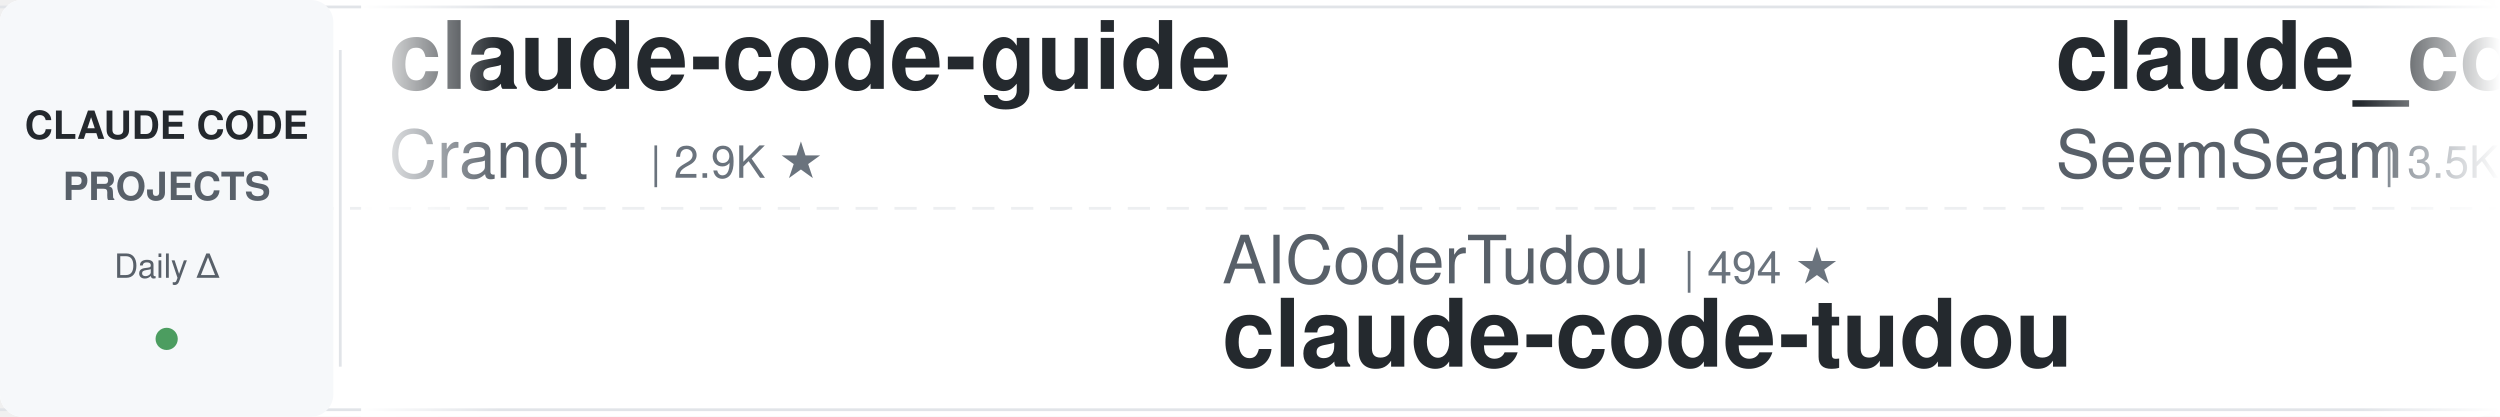
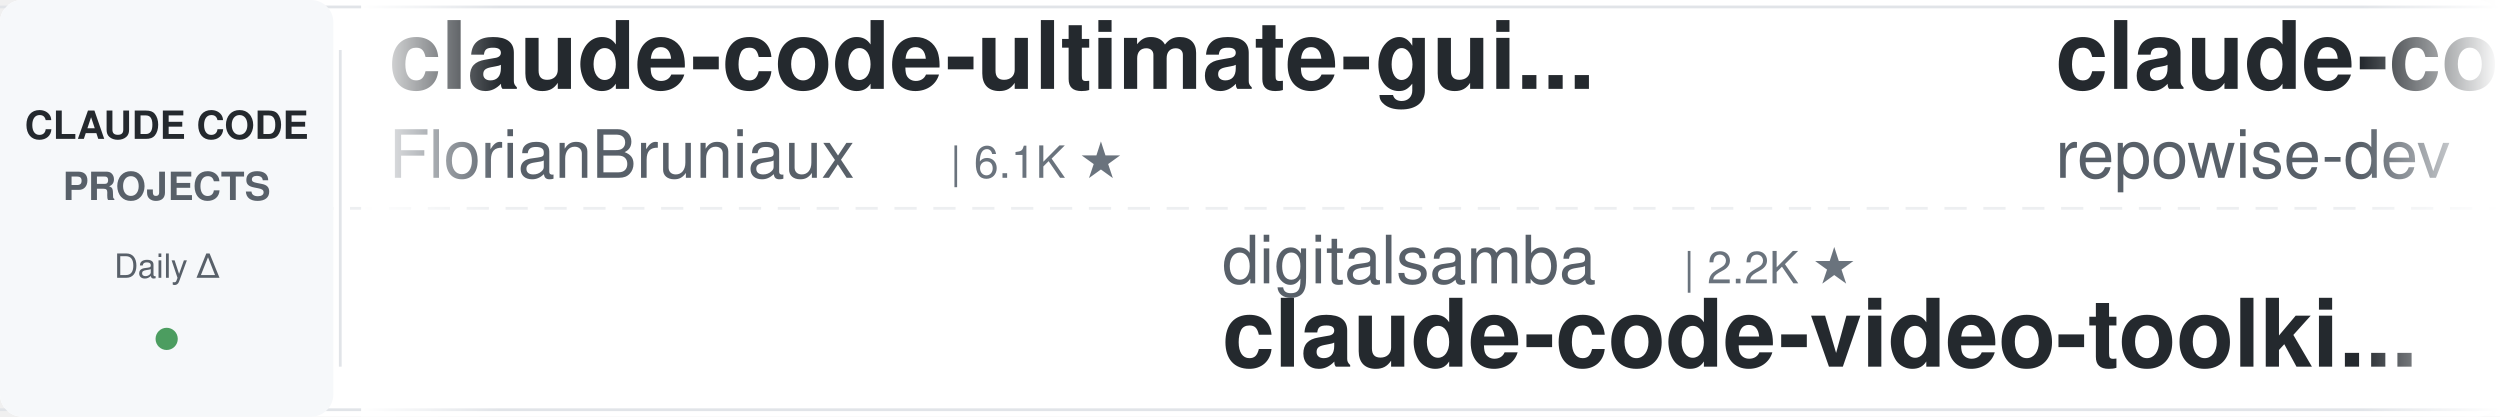
<svg xmlns="http://www.w3.org/2000/svg" width="900" height="150">
  <defs>
    <linearGradient id="leftFade" x1="0%" y1="0%" x2="100%" y2="0%">
      <stop offset="0%" style="stop-color:#ffffff;stop-opacity:1" />
      <stop offset="100%" style="stop-color:#ffffff;stop-opacity:0" />
    </linearGradient>
    <linearGradient id="rightFade" x1="0%" y1="0%" x2="100%" y2="0%">
      <stop offset="0%" style="stop-color:#ffffff;stop-opacity:0" />
      <stop offset="100%" style="stop-color:#ffffff;stop-opacity:1" />
    </linearGradient>
  </defs>
  <rect width="900" height="150" fill="#ffffff" rx="8" />
  <rect x="0" y="2" width="900" height="1" fill="#e1e4e8" />
  <rect x="0" y="147" width="900" height="1" fill="#e1e4e8" />
  <line x1="0" y1="75" x2="900" y2="75" stroke="#e1e4e8" stroke-width="1" stroke-dasharray="8 6" opacity="0.6" />
  <rect x="0" y="0" width="120" height="150" fill="#f6f8fa" rx="8" />
  <text x="60" y="50" font-family="-apple-system, BlinkMacSystemFont, 'Segoe UI', Helvetica, Arial, sans-serif" font-size="14" font-weight="600" fill="#24292e" text-anchor="middle">CLAUDE CODE</text>
  <text x="60" y="72" font-family="-apple-system, BlinkMacSystemFont, 'Segoe UI', Helvetica, Arial, sans-serif" font-size="14" font-weight="600" fill="#586069" text-anchor="middle">PROJECTS</text>
  <text x="60" y="100" font-family="-apple-system, BlinkMacSystemFont, 'Segoe UI', Helvetica, Arial, sans-serif" font-size="12" font-weight="500" fill="#586069" text-anchor="middle">Daily Δ</text>
  <circle cx="60" cy="122" r="4" fill="#22863a" opacity="0.8" />
  <rect x="122" y="18" width="1" height="114" fill="#e1e4e8" />
  <clipPath id="tickerClip">
    <rect x="130" y="0" width="770" height="150" />
  </clipPath>
  <g clip-path="url(#tickerClip)">
    <g id="tickerItems">
      <animateTransform attributeName="transform" attributeType="XML" type="translate" from="0 0" to="-3000 0" dur="54s" repeatCount="indefinite" />
      <g transform="translate(0, 0)">
-         <text x="140" y="32" font-family="-apple-system, BlinkMacSystemFont, 'Segoe UI', Helvetica, Arial, sans-serif" font-size="34" font-weight="600" fill="#24292e">claude-code-guide</text>
-         <text x="140" y="64" font-family="-apple-system, BlinkMacSystemFont, 'Segoe UI', Helvetica, Arial, sans-serif" font-size="24" font-weight="400" fill="#586069">Cranot</text>
-         <text x="234" y="64" font-family="-apple-system, BlinkMacSystemFont, 'Segoe UI', Helvetica, Arial, sans-serif" font-size="16" font-weight="500" fill="#6a737d">| 2.9K ★</text>
+         <text x="140" y="32" font-family="-apple-system, BlinkMacSystemFont, 'Segoe UI', Helvetica, Arial, sans-serif" font-size="34" font-weight="600" fill="#24292e">claude-code-ultimate-gui...</text>
+         <text x="140" y="64" font-family="-apple-system, BlinkMacSystemFont, 'Segoe UI', Helvetica, Arial, sans-serif" font-size="24" font-weight="400" fill="#586069">FlorianBruniaux</text>
+         <text x="342" y="64" font-family="-apple-system, BlinkMacSystemFont, 'Segoe UI', Helvetica, Arial, sans-serif" font-size="16" font-weight="500" fill="#6a737d">| 6.1K ★</text>
      </g>
      <g transform="translate(300, 0)">
-         <text x="140" y="102" font-family="-apple-system, BlinkMacSystemFont, 'Segoe UI', Helvetica, Arial, sans-serif" font-size="24" font-weight="400" fill="#586069">AICoderTudou</text>
-         <text x="306" y="102" font-family="-apple-system, BlinkMacSystemFont, 'Segoe UI', Helvetica, Arial, sans-serif" font-size="16" font-weight="500" fill="#6a737d">| 494 ★</text>
-         <text x="140" y="132" font-family="-apple-system, BlinkMacSystemFont, 'Segoe UI', Helvetica, Arial, sans-serif" font-size="34" font-weight="600" fill="#24292e">claude-code-tudou</text>
+         <text x="140" y="102" font-family="-apple-system, BlinkMacSystemFont, 'Segoe UI', Helvetica, Arial, sans-serif" font-size="24" font-weight="400" fill="#586069">digitalsamba</text>
+         <text x="306" y="102" font-family="-apple-system, BlinkMacSystemFont, 'Segoe UI', Helvetica, Arial, sans-serif" font-size="16" font-weight="500" fill="#6a737d">| 2.2K ★</text>
+         <text x="140" y="132" font-family="-apple-system, BlinkMacSystemFont, 'Segoe UI', Helvetica, Arial, sans-serif" font-size="34" font-weight="600" fill="#24292e">claude-code-video-toolki...</text>
      </g>
      <g transform="translate(600, 0)">
-         <text x="140" y="32" font-family="-apple-system, BlinkMacSystemFont, 'Segoe UI', Helvetica, Arial, sans-serif" font-size="34" font-weight="600" fill="#24292e">claude_codex_bridge</text>
-         <text x="140" y="64" font-family="-apple-system, BlinkMacSystemFont, 'Segoe UI', Helvetica, Arial, sans-serif" font-size="24" font-weight="400" fill="#586069">SeemSeam</text>
-         <text x="258" y="64" font-family="-apple-system, BlinkMacSystemFont, 'Segoe UI', Helvetica, Arial, sans-serif" font-size="16" font-weight="500" fill="#6a737d">| 3.5K ★</text>
+         <text x="140" y="32" font-family="-apple-system, BlinkMacSystemFont, 'Segoe UI', Helvetica, Arial, sans-serif" font-size="34" font-weight="600" fill="#24292e">claude-code-prompts</text>
+         <text x="140" y="64" font-family="-apple-system, BlinkMacSystemFont, 'Segoe UI', Helvetica, Arial, sans-serif" font-size="24" font-weight="400" fill="#586069">repowise-dev</text>
+         <text x="306" y="64" font-family="-apple-system, BlinkMacSystemFont, 'Segoe UI', Helvetica, Arial, sans-serif" font-size="16" font-weight="500" fill="#6a737d">| 1.2K ★</text>
      </g>
      <g transform="translate(900, 0)">
-         <text x="140" y="102" font-family="-apple-system, BlinkMacSystemFont, 'Segoe UI', Helvetica, Arial, sans-serif" font-size="24" font-weight="400" fill="#586069">affaan-m</text>
-         <text x="258" y="102" font-family="-apple-system, BlinkMacSystemFont, 'Segoe UI', Helvetica, Arial, sans-serif" font-size="16" font-weight="500" fill="#6a737d">| 270.9K ★</text>
-         <text x="140" y="132" font-family="-apple-system, BlinkMacSystemFont, 'Segoe UI', Helvetica, Arial, sans-serif" font-size="34" font-weight="600" fill="#24292e">ECC</text>
+         <text x="140" y="102" font-family="-apple-system, BlinkMacSystemFont, 'Segoe UI', Helvetica, Arial, sans-serif" font-size="24" font-weight="400" fill="#586069">rohitg00</text>
+         <text x="258" y="102" font-family="-apple-system, BlinkMacSystemFont, 'Segoe UI', Helvetica, Arial, sans-serif" font-size="16" font-weight="500" fill="#6a737d">| 2.7K ★</text>
+         <text x="140" y="132" font-family="-apple-system, BlinkMacSystemFont, 'Segoe UI', Helvetica, Arial, sans-serif" font-size="34" font-weight="600" fill="#24292e">awesome-claude-code-tool...</text>
      </g>
      <g transform="translate(1200, 0)">
-         <text x="140" y="32" font-family="-apple-system, BlinkMacSystemFont, 'Segoe UI', Helvetica, Arial, sans-serif" font-size="34" font-weight="600" fill="#24292e">claude-code-source</text>
-         <text x="140" y="64" font-family="-apple-system, BlinkMacSystemFont, 'Segoe UI', Helvetica, Arial, sans-serif" font-size="24" font-weight="400" fill="#586069">AprilNEA</text>
-         <text x="258" y="64" font-family="-apple-system, BlinkMacSystemFont, 'Segoe UI', Helvetica, Arial, sans-serif" font-size="16" font-weight="500" fill="#6a737d">| 393 ★</text>
+         <text x="140" y="32" font-family="-apple-system, BlinkMacSystemFont, 'Segoe UI', Helvetica, Arial, sans-serif" font-size="34" font-weight="600" fill="#24292e">everything-claude-code-z...</text>
+         <text x="140" y="64" font-family="-apple-system, BlinkMacSystemFont, 'Segoe UI', Helvetica, Arial, sans-serif" font-size="24" font-weight="400" fill="#586069">xu-xiang</text>
+         <text x="258" y="64" font-family="-apple-system, BlinkMacSystemFont, 'Segoe UI', Helvetica, Arial, sans-serif" font-size="16" font-weight="500" fill="#6a737d">| 2.0K ★</text>
      </g>
      <g transform="translate(1500, 0)">
-         <text x="140" y="102" font-family="-apple-system, BlinkMacSystemFont, 'Segoe UI', Helvetica, Arial, sans-serif" font-size="24" font-weight="400" fill="#586069">krusemediallc</text>
-         <text x="318" y="102" font-family="-apple-system, BlinkMacSystemFont, 'Segoe UI', Helvetica, Arial, sans-serif" font-size="16" font-weight="500" fill="#6a737d">| 1.6K ★</text>
-         <text x="140" y="132" font-family="-apple-system, BlinkMacSystemFont, 'Segoe UI', Helvetica, Arial, sans-serif" font-size="34" font-weight="600" fill="#24292e">arcads-claude-code</text>
+         <text x="140" y="102" font-family="-apple-system, BlinkMacSystemFont, 'Segoe UI', Helvetica, Arial, sans-serif" font-size="24" font-weight="400" fill="#586069">AprilNEA</text>
+         <text x="258" y="102" font-family="-apple-system, BlinkMacSystemFont, 'Segoe UI', Helvetica, Arial, sans-serif" font-size="16" font-weight="500" fill="#6a737d">| 393 ★</text>
+         <text x="140" y="132" font-family="-apple-system, BlinkMacSystemFont, 'Segoe UI', Helvetica, Arial, sans-serif" font-size="34" font-weight="600" fill="#24292e">claude-code-source</text>
      </g>
      <g transform="translate(1800, 0)">
-         <text x="140" y="32" font-family="-apple-system, BlinkMacSystemFont, 'Segoe UI', Helvetica, Arial, sans-serif" font-size="34" font-weight="600" fill="#24292e">Claude-Code-Game-Studios</text>
-         <text x="140" y="64" font-family="-apple-system, BlinkMacSystemFont, 'Segoe UI', Helvetica, Arial, sans-serif" font-size="24" font-weight="400" fill="#586069">Donchitos</text>
-         <text x="270" y="64" font-family="-apple-system, BlinkMacSystemFont, 'Segoe UI', Helvetica, Arial, sans-serif" font-size="16" font-weight="500" fill="#6a737d">| 25.6K ★</text>
+         <text x="140" y="32" font-family="-apple-system, BlinkMacSystemFont, 'Segoe UI', Helvetica, Arial, sans-serif" font-size="34" font-weight="600" fill="#24292e">claude-code-settings</text>
+         <text x="140" y="64" font-family="-apple-system, BlinkMacSystemFont, 'Segoe UI', Helvetica, Arial, sans-serif" font-size="24" font-weight="400" fill="#586069">feiskyer</text>
+         <text x="258" y="64" font-family="-apple-system, BlinkMacSystemFont, 'Segoe UI', Helvetica, Arial, sans-serif" font-size="16" font-weight="500" fill="#6a737d">| 1.7K ★</text>
      </g>
      <g transform="translate(2100, 0)">
-         <text x="140" y="102" font-family="-apple-system, BlinkMacSystemFont, 'Segoe UI', Helvetica, Arial, sans-serif" font-size="24" font-weight="400" fill="#586069">disler</text>
-         <text x="234" y="102" font-family="-apple-system, BlinkMacSystemFont, 'Segoe UI', Helvetica, Arial, sans-serif" font-size="16" font-weight="500" fill="#6a737d">| 3.9K ★</text>
-         <text x="140" y="132" font-family="-apple-system, BlinkMacSystemFont, 'Segoe UI', Helvetica, Arial, sans-serif" font-size="34" font-weight="600" fill="#24292e">claude-code-hooks-master...</text>
+         <text x="140" y="102" font-family="-apple-system, BlinkMacSystemFont, 'Segoe UI', Helvetica, Arial, sans-serif" font-size="24" font-weight="400" fill="#586069">lintsinghua</text>
+         <text x="294" y="102" font-family="-apple-system, BlinkMacSystemFont, 'Segoe UI', Helvetica, Arial, sans-serif" font-size="16" font-weight="500" fill="#6a737d">| 4.3K ★</text>
+         <text x="140" y="132" font-family="-apple-system, BlinkMacSystemFont, 'Segoe UI', Helvetica, Arial, sans-serif" font-size="34" font-weight="600" fill="#24292e">claude-code-book</text>
      </g>
      <g transform="translate(2400, 0)">
-         <text x="140" y="32" font-family="-apple-system, BlinkMacSystemFont, 'Segoe UI', Helvetica, Arial, sans-serif" font-size="34" font-weight="600" fill="#24292e">awesome-claude-code-suba...</text>
-         <text x="140" y="64" font-family="-apple-system, BlinkMacSystemFont, 'Segoe UI', Helvetica, Arial, sans-serif" font-size="24" font-weight="400" fill="#586069">VoltAgent</text>
-         <text x="270" y="64" font-family="-apple-system, BlinkMacSystemFont, 'Segoe UI', Helvetica, Arial, sans-serif" font-size="16" font-weight="500" fill="#6a737d">| 25.5K ★</text>
+         <text x="140" y="32" font-family="-apple-system, BlinkMacSystemFont, 'Segoe UI', Helvetica, Arial, sans-serif" font-size="34" font-weight="600" fill="#24292e">Dive-into-Claude-Code</text>
+         <text x="140" y="64" font-family="-apple-system, BlinkMacSystemFont, 'Segoe UI', Helvetica, Arial, sans-serif" font-size="24" font-weight="400" fill="#586069">VILA-Lab</text>
+         <text x="258" y="64" font-family="-apple-system, BlinkMacSystemFont, 'Segoe UI', Helvetica, Arial, sans-serif" font-size="16" font-weight="500" fill="#6a737d">| 2.1K ★</text>
      </g>
      <g transform="translate(2700, 0)">
-         <text x="140" y="102" font-family="-apple-system, BlinkMacSystemFont, 'Segoe UI', Helvetica, Arial, sans-serif" font-size="24" font-weight="400" fill="#586069">ding113</text>
-         <text x="246" y="102" font-family="-apple-system, BlinkMacSystemFont, 'Segoe UI', Helvetica, Arial, sans-serif" font-size="16" font-weight="500" fill="#6a737d">| 3.4K ★</text>
-         <text x="140" y="132" font-family="-apple-system, BlinkMacSystemFont, 'Segoe UI', Helvetica, Arial, sans-serif" font-size="34" font-weight="600" fill="#24292e">claude-code-hub</text>
+         <text x="140" y="102" font-family="-apple-system, BlinkMacSystemFont, 'Segoe UI', Helvetica, Arial, sans-serif" font-size="24" font-weight="400" fill="#586069">fuergaosi233</text>
+         <text x="306" y="102" font-family="-apple-system, BlinkMacSystemFont, 'Segoe UI', Helvetica, Arial, sans-serif" font-size="16" font-weight="500" fill="#6a737d">| 2.8K ★</text>
+         <text x="140" y="132" font-family="-apple-system, BlinkMacSystemFont, 'Segoe UI', Helvetica, Arial, sans-serif" font-size="34" font-weight="600" fill="#24292e">claude-code-proxy</text>
      </g>
      <g transform="translate(3000, 0)">
-         <text x="140" y="32" font-family="-apple-system, BlinkMacSystemFont, 'Segoe UI', Helvetica, Arial, sans-serif" font-size="34" font-weight="600" fill="#24292e">claude-code-guide</text>
-         <text x="140" y="64" font-family="-apple-system, BlinkMacSystemFont, 'Segoe UI', Helvetica, Arial, sans-serif" font-size="24" font-weight="400" fill="#586069">Cranot</text>
-         <text x="234" y="64" font-family="-apple-system, BlinkMacSystemFont, 'Segoe UI', Helvetica, Arial, sans-serif" font-size="16" font-weight="500" fill="#6a737d">| 2.9K ★</text>
+         <text x="140" y="32" font-family="-apple-system, BlinkMacSystemFont, 'Segoe UI', Helvetica, Arial, sans-serif" font-size="34" font-weight="600" fill="#24292e">claude-code-ultimate-gui...</text>
+         <text x="140" y="64" font-family="-apple-system, BlinkMacSystemFont, 'Segoe UI', Helvetica, Arial, sans-serif" font-size="24" font-weight="400" fill="#586069">FlorianBruniaux</text>
+         <text x="342" y="64" font-family="-apple-system, BlinkMacSystemFont, 'Segoe UI', Helvetica, Arial, sans-serif" font-size="16" font-weight="500" fill="#6a737d">| 6.1K ★</text>
      </g>
      <g transform="translate(3300, 0)">
-         <text x="140" y="102" font-family="-apple-system, BlinkMacSystemFont, 'Segoe UI', Helvetica, Arial, sans-serif" font-size="24" font-weight="400" fill="#586069">AICoderTudou</text>
-         <text x="306" y="102" font-family="-apple-system, BlinkMacSystemFont, 'Segoe UI', Helvetica, Arial, sans-serif" font-size="16" font-weight="500" fill="#6a737d">| 494 ★</text>
-         <text x="140" y="132" font-family="-apple-system, BlinkMacSystemFont, 'Segoe UI', Helvetica, Arial, sans-serif" font-size="34" font-weight="600" fill="#24292e">claude-code-tudou</text>
+         <text x="140" y="102" font-family="-apple-system, BlinkMacSystemFont, 'Segoe UI', Helvetica, Arial, sans-serif" font-size="24" font-weight="400" fill="#586069">digitalsamba</text>
+         <text x="306" y="102" font-family="-apple-system, BlinkMacSystemFont, 'Segoe UI', Helvetica, Arial, sans-serif" font-size="16" font-weight="500" fill="#6a737d">| 2.2K ★</text>
+         <text x="140" y="132" font-family="-apple-system, BlinkMacSystemFont, 'Segoe UI', Helvetica, Arial, sans-serif" font-size="34" font-weight="600" fill="#24292e">claude-code-video-toolki...</text>
      </g>
      <g transform="translate(3600, 0)">
-         <text x="140" y="32" font-family="-apple-system, BlinkMacSystemFont, 'Segoe UI', Helvetica, Arial, sans-serif" font-size="34" font-weight="600" fill="#24292e">claude_codex_bridge</text>
-         <text x="140" y="64" font-family="-apple-system, BlinkMacSystemFont, 'Segoe UI', Helvetica, Arial, sans-serif" font-size="24" font-weight="400" fill="#586069">SeemSeam</text>
-         <text x="258" y="64" font-family="-apple-system, BlinkMacSystemFont, 'Segoe UI', Helvetica, Arial, sans-serif" font-size="16" font-weight="500" fill="#6a737d">| 3.5K ★</text>
+         <text x="140" y="32" font-family="-apple-system, BlinkMacSystemFont, 'Segoe UI', Helvetica, Arial, sans-serif" font-size="34" font-weight="600" fill="#24292e">claude-code-prompts</text>
+         <text x="140" y="64" font-family="-apple-system, BlinkMacSystemFont, 'Segoe UI', Helvetica, Arial, sans-serif" font-size="24" font-weight="400" fill="#586069">repowise-dev</text>
+         <text x="306" y="64" font-family="-apple-system, BlinkMacSystemFont, 'Segoe UI', Helvetica, Arial, sans-serif" font-size="16" font-weight="500" fill="#6a737d">| 1.2K ★</text>
      </g>
      <g transform="translate(3900, 0)">
-         <text x="140" y="102" font-family="-apple-system, BlinkMacSystemFont, 'Segoe UI', Helvetica, Arial, sans-serif" font-size="24" font-weight="400" fill="#586069">affaan-m</text>
-         <text x="258" y="102" font-family="-apple-system, BlinkMacSystemFont, 'Segoe UI', Helvetica, Arial, sans-serif" font-size="16" font-weight="500" fill="#6a737d">| 270.9K ★</text>
-         <text x="140" y="132" font-family="-apple-system, BlinkMacSystemFont, 'Segoe UI', Helvetica, Arial, sans-serif" font-size="34" font-weight="600" fill="#24292e">ECC</text>
+         <text x="140" y="102" font-family="-apple-system, BlinkMacSystemFont, 'Segoe UI', Helvetica, Arial, sans-serif" font-size="24" font-weight="400" fill="#586069">rohitg00</text>
+         <text x="258" y="102" font-family="-apple-system, BlinkMacSystemFont, 'Segoe UI', Helvetica, Arial, sans-serif" font-size="16" font-weight="500" fill="#6a737d">| 2.7K ★</text>
+         <text x="140" y="132" font-family="-apple-system, BlinkMacSystemFont, 'Segoe UI', Helvetica, Arial, sans-serif" font-size="34" font-weight="600" fill="#24292e">awesome-claude-code-tool...</text>
      </g>
    </g>
  </g>
  <rect x="130" y="0" width="50" height="150" fill="url(#leftFade)" />
  <rect x="850" y="0" width="50" height="150" fill="url(#rightFade)" />
</svg>
